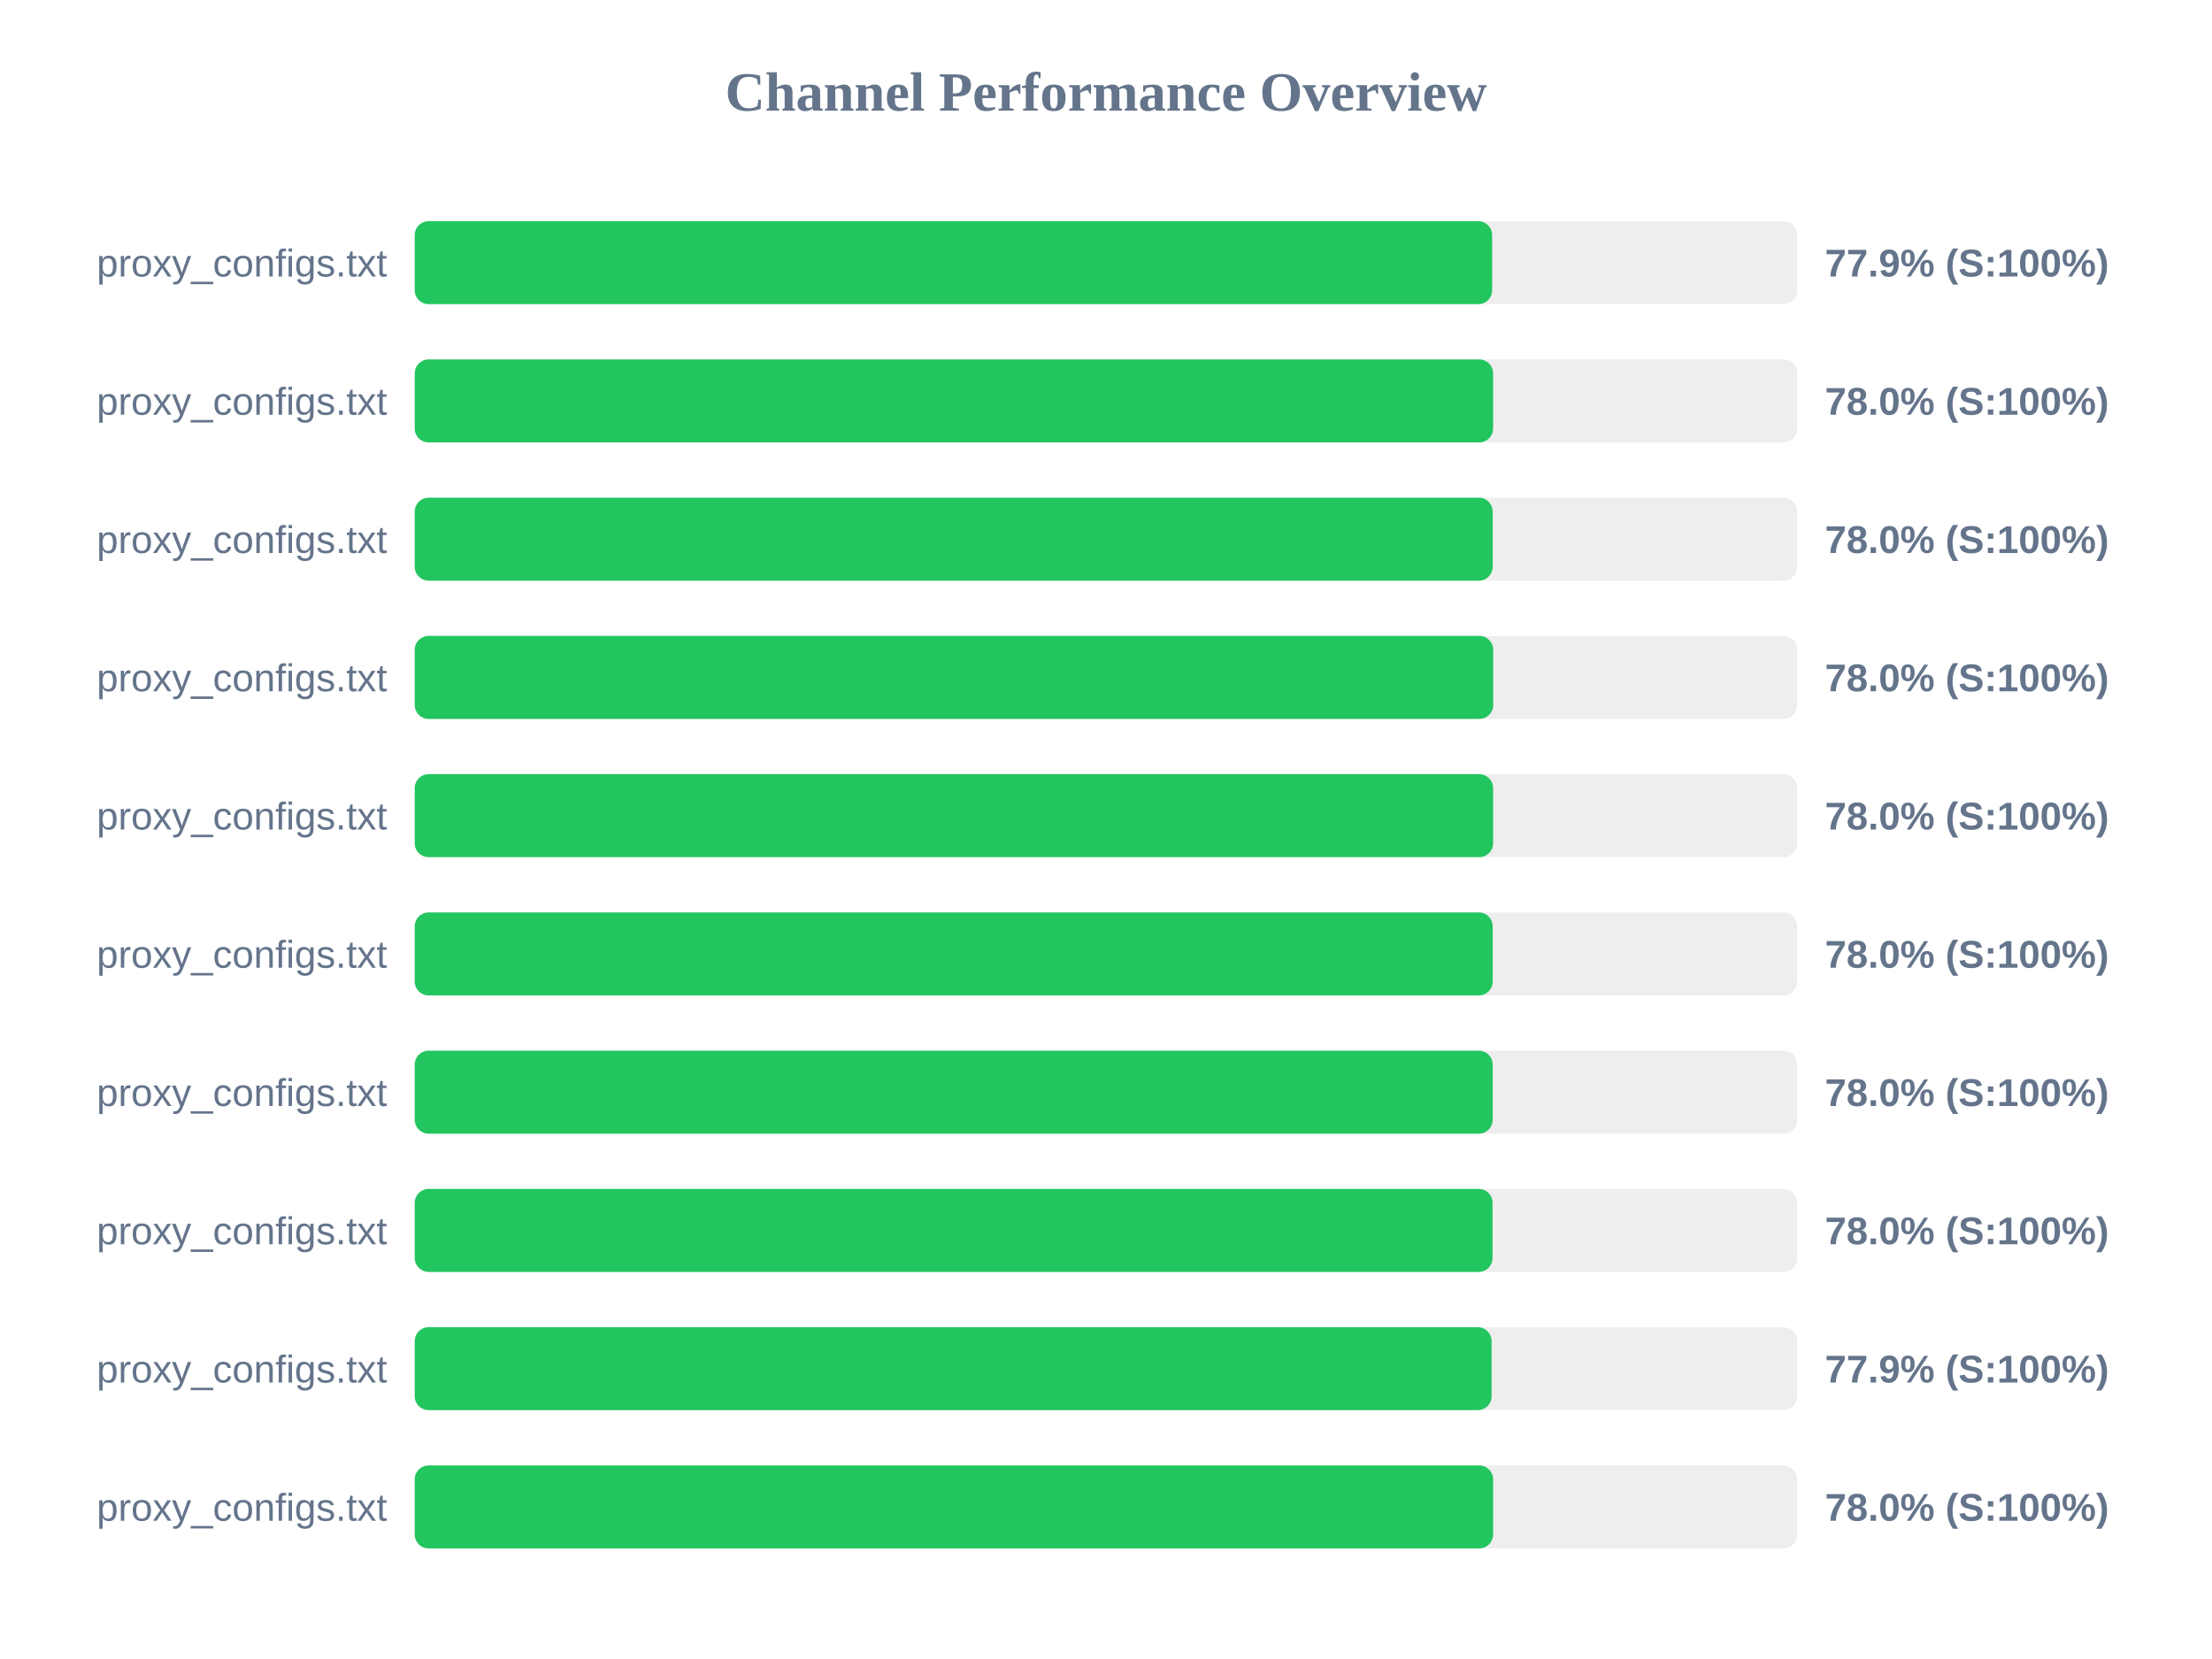
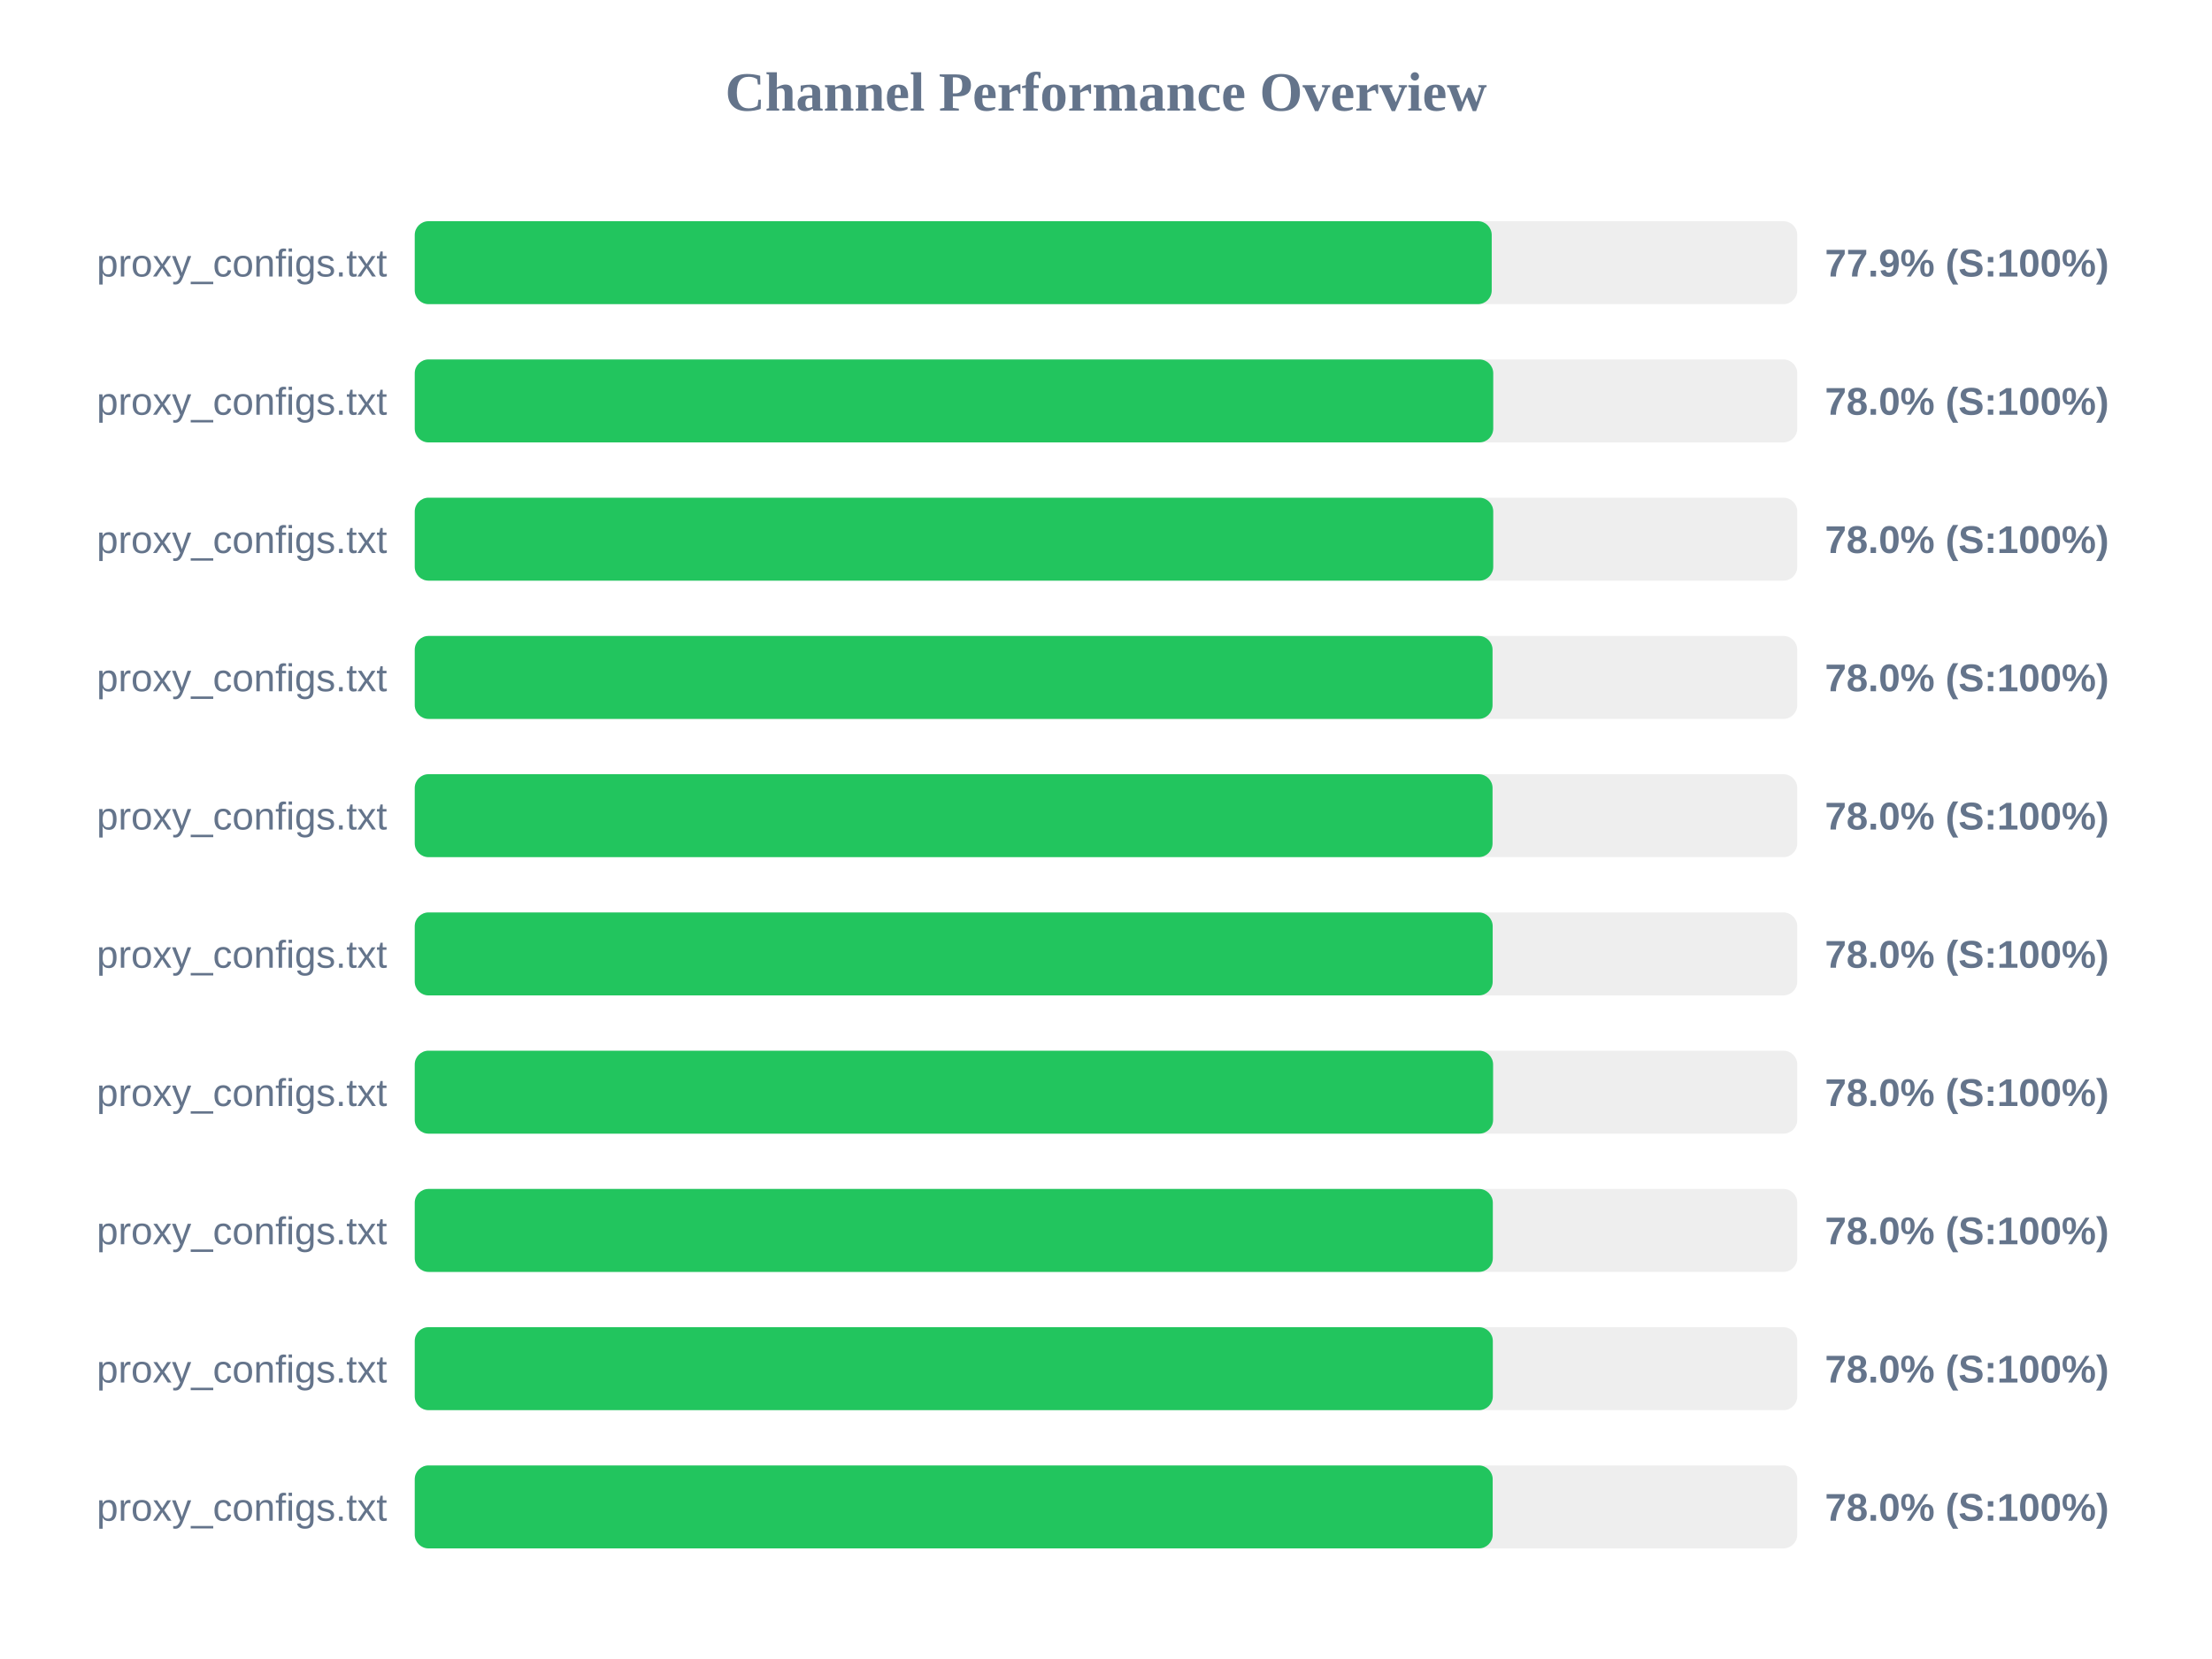
<svg xmlns="http://www.w3.org/2000/svg" width="800" height="600" version="1.1">
  <style>
        .row { font: 14px Arial; fill: #64748b; }
        .score { font: bold 14px Arial; fill: #64748b; }
    </style>
  <text x="400" y="40" text-anchor="middle" font-size="20px" font-weight="bold" fill="#64748b">Channel Performance Overview</text>
  <rect x="150" y="80" width="500" height="30" fill="#eee" rx="5" />
-   <rect x="150" y="80" width="389.65" height="30" fill="#22c55e" rx="5" />
+   <rect x="150" y="80" width="389.5" height="30" fill="#22c55e" rx="5" />
  <text x="140" y="100" text-anchor="end" class="row">proxy_configs.txt</text>
  <text x="660" y="100" text-anchor="start" class="score">77.9% (S:100%)</text>
  <rect x="150" y="130" width="500" height="30" fill="#eee" rx="5" />
-   <rect x="150" y="130" width="390.0" height="30" fill="#22c55e" rx="5" />
+   <rect x="150" y="130" width="390.05" height="30" fill="#22c55e" rx="5" />
  <text x="140" y="150" text-anchor="end" class="row">proxy_configs.txt</text>
  <text x="660" y="150" text-anchor="start" class="score">78.0% (S:100%)</text>
  <rect x="150" y="180" width="500" height="30" fill="#eee" rx="5" />
-   <rect x="150" y="180" width="389.85" height="30" fill="#22c55e" rx="5" />
+   <rect x="150" y="180" width="390.05" height="30" fill="#22c55e" rx="5" />
  <text x="140" y="200" text-anchor="end" class="row">proxy_configs.txt</text>
  <text x="660" y="200" text-anchor="start" class="score">78.0% (S:100%)</text>
  <rect x="150" y="230" width="500" height="30" fill="#eee" rx="5" />
-   <rect x="150" y="230" width="390.05" height="30" fill="#22c55e" rx="5" />
+   <rect x="150" y="230" width="389.8" height="30" fill="#22c55e" rx="5" />
  <text x="140" y="250" text-anchor="end" class="row">proxy_configs.txt</text>
  <text x="660" y="250" text-anchor="start" class="score">78.0% (S:100%)</text>
  <rect x="150" y="280" width="500" height="30" fill="#eee" rx="5" />
-   <rect x="150" y="280" width="390.0" height="30" fill="#22c55e" rx="5" />
+   <rect x="150" y="280" width="389.8" height="30" fill="#22c55e" rx="5" />
  <text x="140" y="300" text-anchor="end" class="row">proxy_configs.txt</text>
  <text x="660" y="300" text-anchor="start" class="score">78.0% (S:100%)</text>
  <rect x="150" y="330" width="500" height="30" fill="#eee" rx="5" />
  <rect x="150" y="330" width="389.85" height="30" fill="#22c55e" rx="5" />
  <text x="140" y="350" text-anchor="end" class="row">proxy_configs.txt</text>
  <text x="660" y="350" text-anchor="start" class="score">78.0% (S:100%)</text>
  <rect x="150" y="380" width="500" height="30" fill="#eee" rx="5" />
-   <rect x="150" y="380" width="389.85" height="30" fill="#22c55e" rx="5" />
+   <rect x="150" y="380" width="390.0" height="30" fill="#22c55e" rx="5" />
  <text x="140" y="400" text-anchor="end" class="row">proxy_configs.txt</text>
  <text x="660" y="400" text-anchor="start" class="score">78.0% (S:100%)</text>
  <rect x="150" y="430" width="500" height="30" fill="#eee" rx="5" />
-   <rect x="150" y="430" width="389.8" height="30" fill="#22c55e" rx="5" />
+   <rect x="150" y="430" width="389.9" height="30" fill="#22c55e" rx="5" />
  <text x="140" y="450" text-anchor="end" class="row">proxy_configs.txt</text>
  <text x="660" y="450" text-anchor="start" class="score">78.0% (S:100%)</text>
  <rect x="150" y="480" width="500" height="30" fill="#eee" rx="5" />
-   <rect x="150" y="480" width="389.45" height="30" fill="#22c55e" rx="5" />
+   <rect x="150" y="480" width="389.9" height="30" fill="#22c55e" rx="5" />
  <text x="140" y="500" text-anchor="end" class="row">proxy_configs.txt</text>
-   <text x="660" y="500" text-anchor="start" class="score">77.9% (S:100%)</text>
+   <text x="660" y="500" text-anchor="start" class="score">78.0% (S:100%)</text>
  <rect x="150" y="530" width="500" height="30" fill="#eee" rx="5" />
-   <rect x="150" y="530" width="390.0" height="30" fill="#22c55e" rx="5" />
+   <rect x="150" y="530" width="389.85" height="30" fill="#22c55e" rx="5" />
  <text x="140" y="550" text-anchor="end" class="row">proxy_configs.txt</text>
  <text x="660" y="550" text-anchor="start" class="score">78.0% (S:100%)</text>
</svg>
